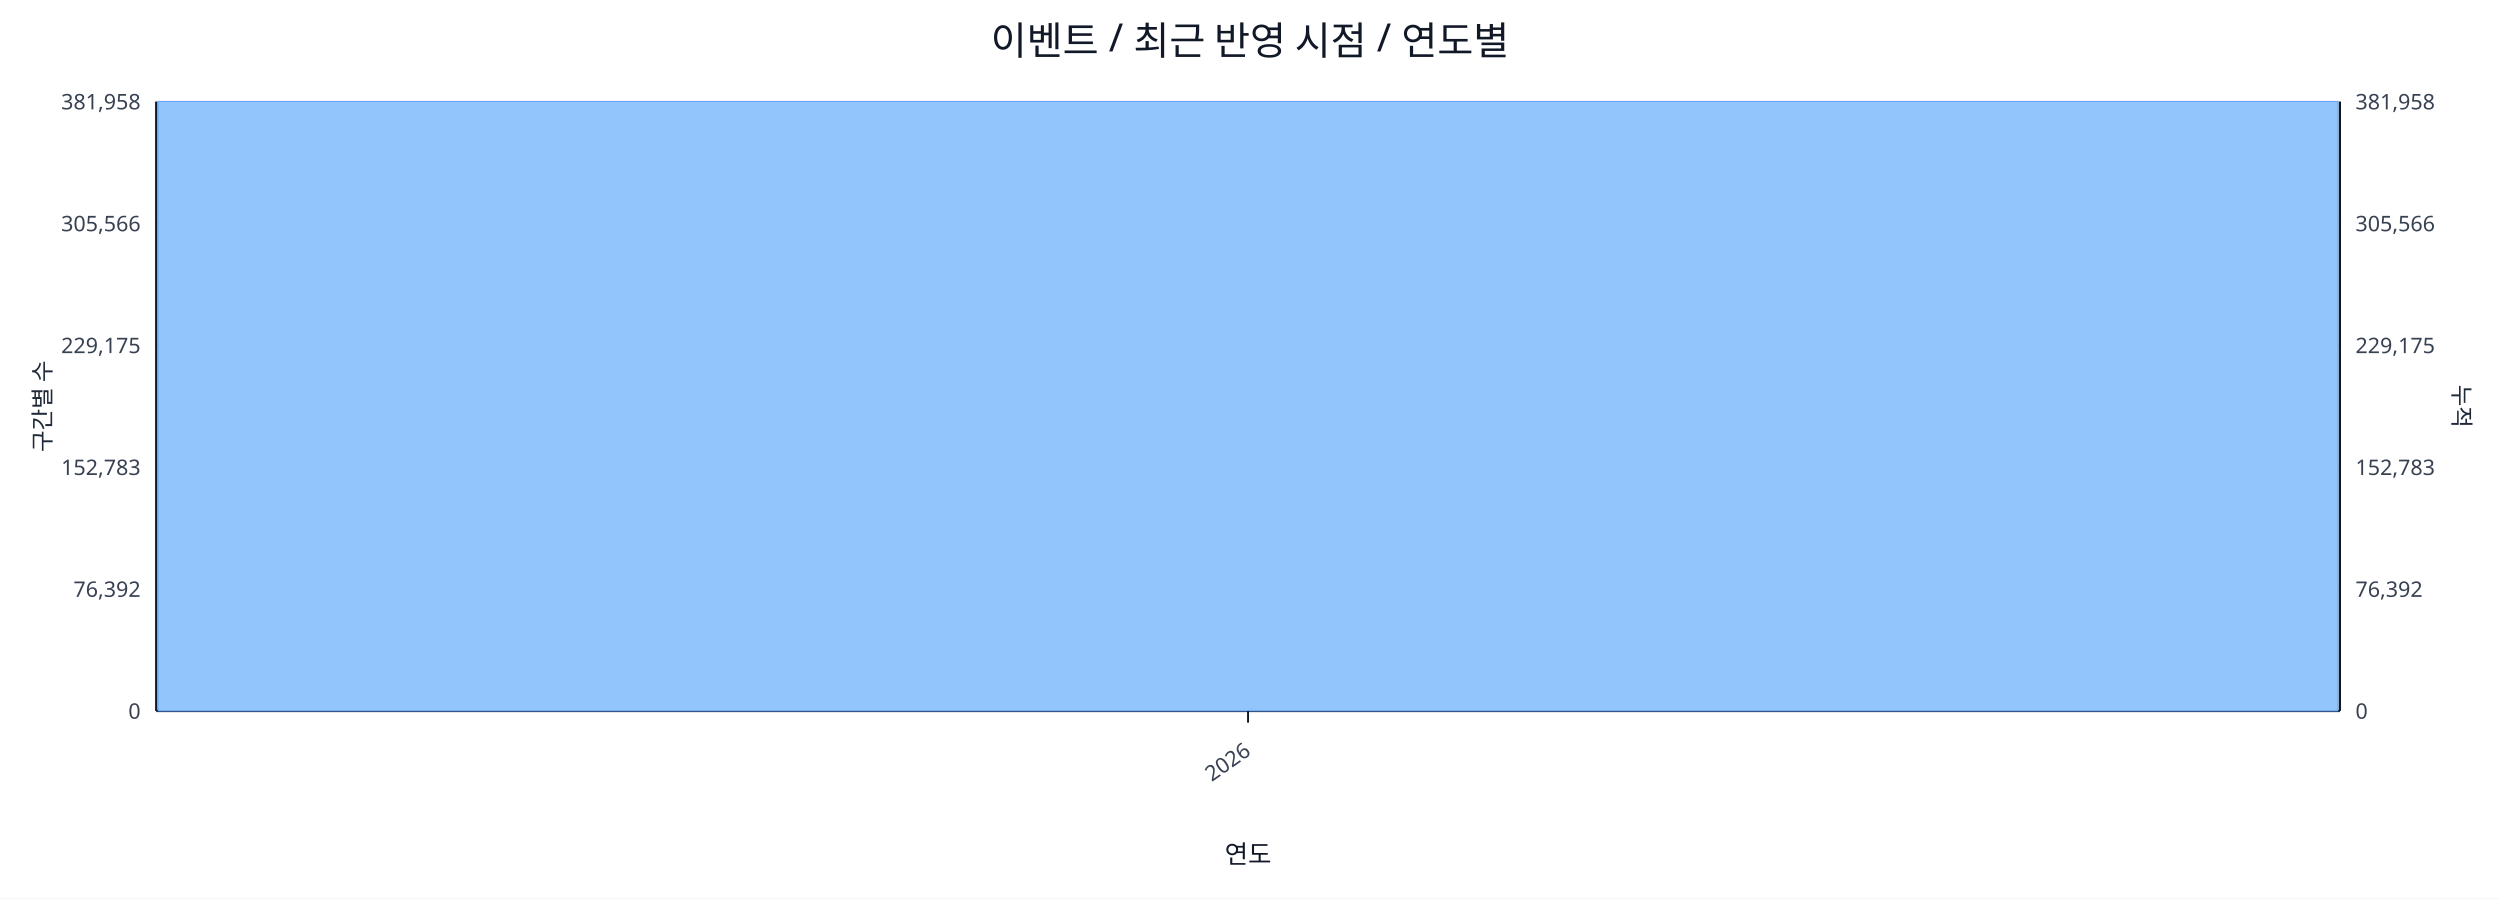
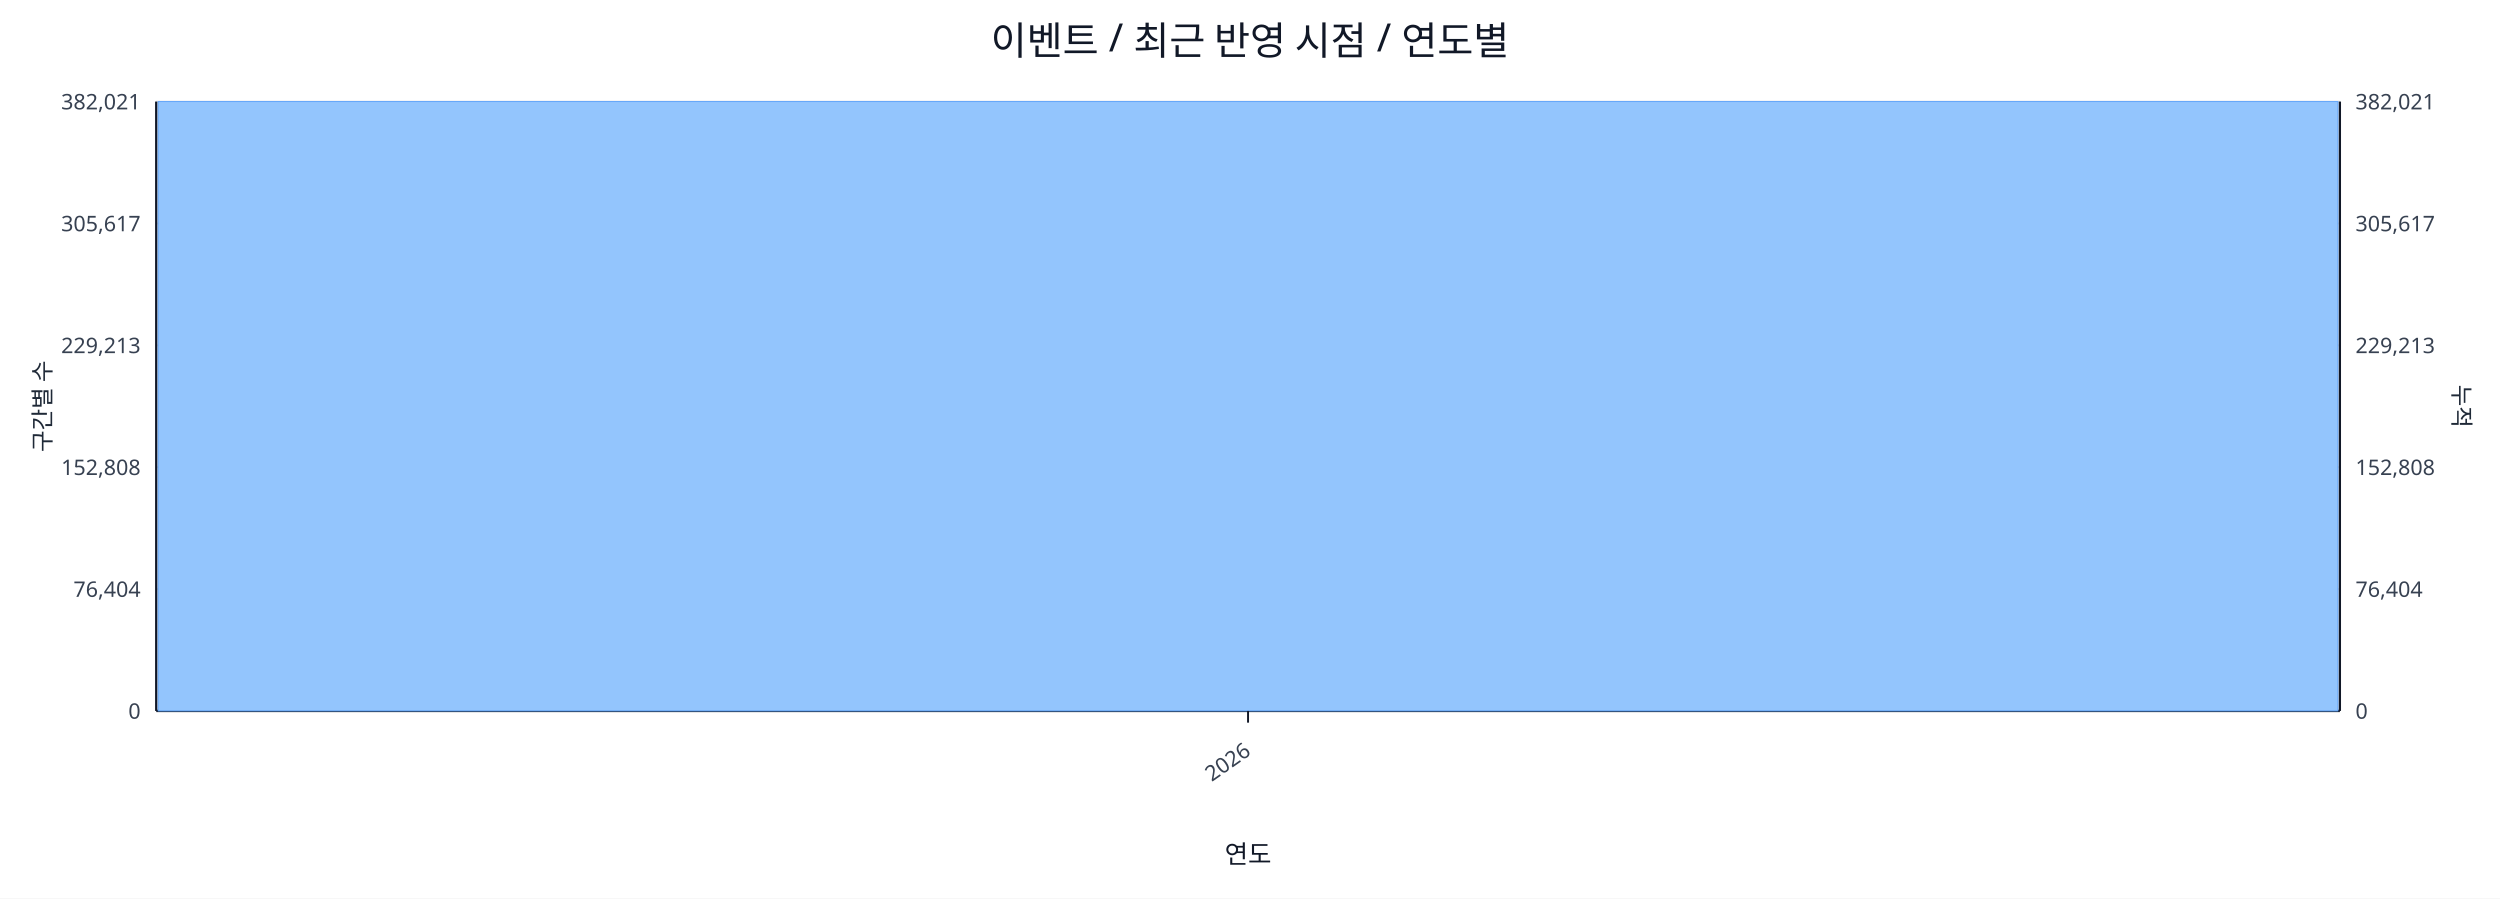
<svg xmlns="http://www.w3.org/2000/svg" width="1280" height="460" viewBox="0 0 1280 460">
  <rect x="0" y="0" width="100%" height="100%" fill="#ffffff" />
  <text x="640.0" y="28" font-size="20" text-anchor="middle" font-family="sans-serif" fill="#111827">이벤트 / 최근 반영 시점 / 연도별</text>
  <line x1="80.0" y1="52.0" x2="1198.0" y2="52.0" stroke="#e5e7eb" stroke-width="1" />
-   <text x="72.0" y="56.0" font-size="11" text-anchor="end" font-family="sans-serif" fill="#374151">381,958</text>
-   <text x="1206.0" y="56.0" font-size="11" text-anchor="start" font-family="sans-serif" fill="#374151">381,958</text>
+   <text x="72.0" y="56.0" font-size="11" text-anchor="end" font-family="sans-serif" fill="#374151">382,021</text>
+   <text x="1206.0" y="56.0" font-size="11" text-anchor="start" font-family="sans-serif" fill="#374151">382,021</text>
  <line x1="80.0" y1="114.4" x2="1198.0" y2="114.4" stroke="#e5e7eb" stroke-width="1" />
-   <text x="72.0" y="118.4" font-size="11" text-anchor="end" font-family="sans-serif" fill="#374151">305,566</text>
-   <text x="1206.0" y="118.4" font-size="11" text-anchor="start" font-family="sans-serif" fill="#374151">305,566</text>
+   <text x="72.0" y="118.4" font-size="11" text-anchor="end" font-family="sans-serif" fill="#374151">305,617</text>
+   <text x="1206.0" y="118.4" font-size="11" text-anchor="start" font-family="sans-serif" fill="#374151">305,617</text>
  <line x1="80.0" y1="176.8" x2="1198.0" y2="176.8" stroke="#e5e7eb" stroke-width="1" />
-   <text x="72.0" y="180.8" font-size="11" text-anchor="end" font-family="sans-serif" fill="#374151">229,175</text>
-   <text x="1206.0" y="180.8" font-size="11" text-anchor="start" font-family="sans-serif" fill="#374151">229,175</text>
+   <text x="72.0" y="180.8" font-size="11" text-anchor="end" font-family="sans-serif" fill="#374151">229,213</text>
+   <text x="1206.0" y="180.8" font-size="11" text-anchor="start" font-family="sans-serif" fill="#374151">229,213</text>
  <line x1="80.0" y1="239.2" x2="1198.0" y2="239.2" stroke="#e5e7eb" stroke-width="1" />
-   <text x="72.0" y="243.2" font-size="11" text-anchor="end" font-family="sans-serif" fill="#374151">152,783</text>
-   <text x="1206.0" y="243.2" font-size="11" text-anchor="start" font-family="sans-serif" fill="#374151">152,783</text>
+   <text x="72.0" y="243.2" font-size="11" text-anchor="end" font-family="sans-serif" fill="#374151">152,808</text>
+   <text x="1206.0" y="243.2" font-size="11" text-anchor="start" font-family="sans-serif" fill="#374151">152,808</text>
  <line x1="80.0" y1="301.6" x2="1198.0" y2="301.6" stroke="#e5e7eb" stroke-width="1" />
-   <text x="72.0" y="305.6" font-size="11" text-anchor="end" font-family="sans-serif" fill="#374151">76,392</text>
-   <text x="1206.0" y="305.6" font-size="11" text-anchor="start" font-family="sans-serif" fill="#374151">76,392</text>
+   <text x="72.0" y="305.6" font-size="11" text-anchor="end" font-family="sans-serif" fill="#374151">76,404</text>
+   <text x="1206.0" y="305.6" font-size="11" text-anchor="start" font-family="sans-serif" fill="#374151">76,404</text>
  <line x1="80.0" y1="364.0" x2="1198.0" y2="364.0" stroke="#e5e7eb" stroke-width="1" />
  <text x="72.0" y="368.0" font-size="11" text-anchor="end" font-family="sans-serif" fill="#374151">0</text>
  <text x="1206.0" y="368.0" font-size="11" text-anchor="start" font-family="sans-serif" fill="#374151">0</text>
  <line x1="80.0" y1="364.0" x2="1198.0" y2="364.0" stroke="#111827" stroke-width="1.2" />
  <line x1="80.0" y1="52.0" x2="80.0" y2="364.0" stroke="#111827" stroke-width="1.2" />
  <line x1="1198.0" y1="52.0" x2="1198.0" y2="364.0" stroke="#111827" stroke-width="1.2" />
  <rect x="81.0" y="52.0" width="1116.0" height="312.0" fill="#93c5fd" stroke="#60a5fa" stroke-width="0.5" />
  <polyline fill="none" stroke="#ef4444" stroke-width="2" points="639.0,52.0" />
  <line x1="639.0" y1="364.0" x2="639.0" y2="370.0" stroke="#111827" stroke-width="1" />
  <text x="641.0" y="386.0" font-size="11" text-anchor="end" transform="rotate(-35 641.0 386.0)" font-family="sans-serif" fill="#374151">2026</text>
  <text x="26" y="208.0" font-size="12" transform="rotate(-90 26 208.0)" text-anchor="middle" font-family="sans-serif" fill="#1f2937">구간별 수</text>
  <text x="1256.0" y="208.0" font-size="12" transform="rotate(90 1256.0 208.0)" text-anchor="middle" font-family="sans-serif" fill="#1f2937">누적</text>
  <text x="639.0" y="442.0" font-size="13" text-anchor="middle" font-family="sans-serif" fill="#111827">연도</text>
</svg>
